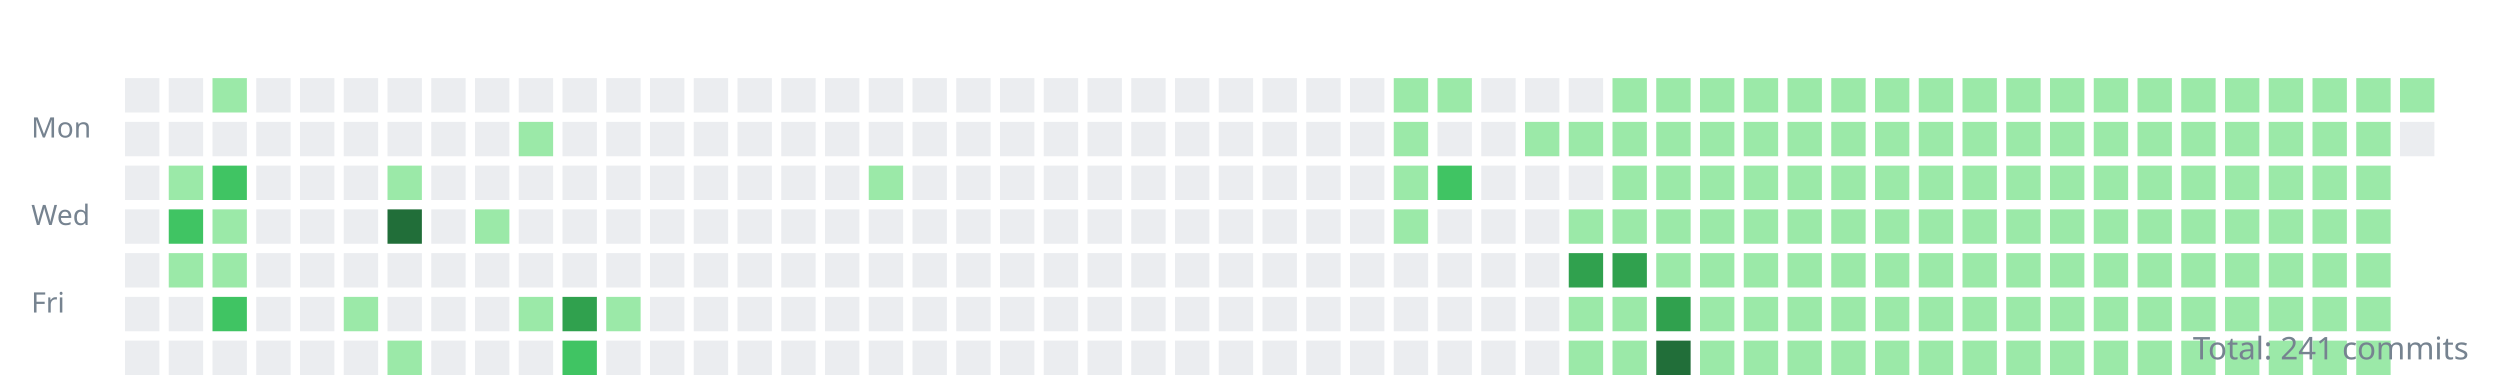
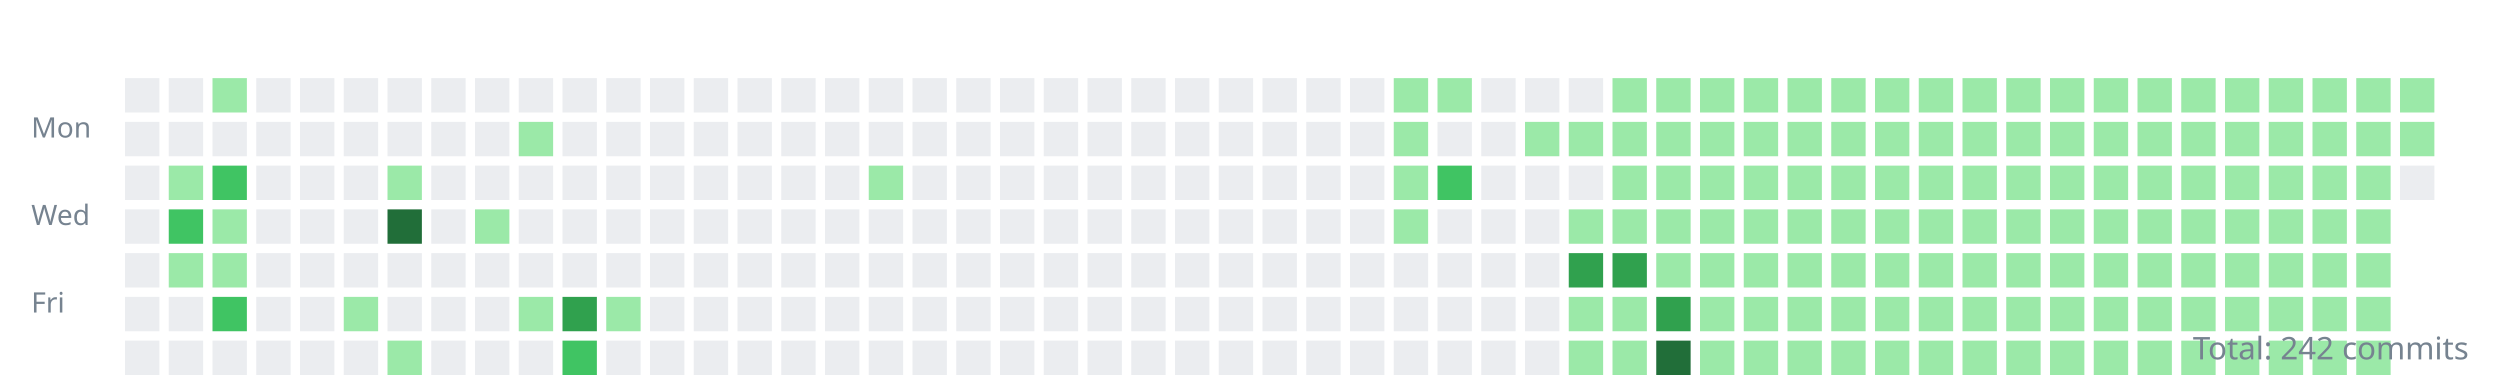
<svg xmlns="http://www.w3.org/2000/svg" width="800" height="120">
  <style>.day{outline:1px solid rgba(27,31,35,0.06);}text{font:9px sans-serif;fill:#768390;}</style>
  <g transform="translate(10,10)">
    <text y="34">Mon</text>
    <text y="62">Wed</text>
    <text y="90">Fri</text>
    <rect class="day" width="11" height="11" x="30" y="15" fill="#ebedf0" />
    <rect class="day" width="11" height="11" x="30" y="29" fill="#ebedf0" />
    <rect class="day" width="11" height="11" x="30" y="43" fill="#ebedf0" />
    <rect class="day" width="11" height="11" x="30" y="57" fill="#ebedf0" />
    <rect class="day" width="11" height="11" x="30" y="71" fill="#ebedf0" />
    <rect class="day" width="11" height="11" x="30" y="85" fill="#ebedf0" />
    <rect class="day" width="11" height="11" x="30" y="99" fill="#ebedf0" />
    <rect class="day" width="11" height="11" x="44" y="15" fill="#ebedf0" />
    <rect class="day" width="11" height="11" x="44" y="29" fill="#ebedf0" />
    <rect class="day" width="11" height="11" x="44" y="43" fill="#9be9a8" />
    <rect class="day" width="11" height="11" x="44" y="57" fill="#40c463" />
    <rect class="day" width="11" height="11" x="44" y="71" fill="#9be9a8" />
    <rect class="day" width="11" height="11" x="44" y="85" fill="#ebedf0" />
    <rect class="day" width="11" height="11" x="44" y="99" fill="#ebedf0" />
    <rect class="day" width="11" height="11" x="58" y="15" fill="#9be9a8" />
    <rect class="day" width="11" height="11" x="58" y="29" fill="#ebedf0" />
    <rect class="day" width="11" height="11" x="58" y="43" fill="#40c463" />
    <rect class="day" width="11" height="11" x="58" y="57" fill="#9be9a8" />
    <rect class="day" width="11" height="11" x="58" y="71" fill="#9be9a8" />
    <rect class="day" width="11" height="11" x="58" y="85" fill="#40c463" />
    <rect class="day" width="11" height="11" x="58" y="99" fill="#ebedf0" />
    <rect class="day" width="11" height="11" x="72" y="15" fill="#ebedf0" />
    <rect class="day" width="11" height="11" x="72" y="29" fill="#ebedf0" />
    <rect class="day" width="11" height="11" x="72" y="43" fill="#ebedf0" />
    <rect class="day" width="11" height="11" x="72" y="57" fill="#ebedf0" />
    <rect class="day" width="11" height="11" x="72" y="71" fill="#ebedf0" />
    <rect class="day" width="11" height="11" x="72" y="85" fill="#ebedf0" />
    <rect class="day" width="11" height="11" x="72" y="99" fill="#ebedf0" />
    <rect class="day" width="11" height="11" x="86" y="15" fill="#ebedf0" />
    <rect class="day" width="11" height="11" x="86" y="29" fill="#ebedf0" />
    <rect class="day" width="11" height="11" x="86" y="43" fill="#ebedf0" />
    <rect class="day" width="11" height="11" x="86" y="57" fill="#ebedf0" />
    <rect class="day" width="11" height="11" x="86" y="71" fill="#ebedf0" />
    <rect class="day" width="11" height="11" x="86" y="85" fill="#ebedf0" />
    <rect class="day" width="11" height="11" x="86" y="99" fill="#ebedf0" />
    <rect class="day" width="11" height="11" x="100" y="15" fill="#ebedf0" />
    <rect class="day" width="11" height="11" x="100" y="29" fill="#ebedf0" />
    <rect class="day" width="11" height="11" x="100" y="43" fill="#ebedf0" />
    <rect class="day" width="11" height="11" x="100" y="57" fill="#ebedf0" />
    <rect class="day" width="11" height="11" x="100" y="71" fill="#ebedf0" />
    <rect class="day" width="11" height="11" x="100" y="85" fill="#9be9a8" />
    <rect class="day" width="11" height="11" x="100" y="99" fill="#ebedf0" />
    <rect class="day" width="11" height="11" x="114" y="15" fill="#ebedf0" />
    <rect class="day" width="11" height="11" x="114" y="29" fill="#ebedf0" />
    <rect class="day" width="11" height="11" x="114" y="43" fill="#9be9a8" />
    <rect class="day" width="11" height="11" x="114" y="57" fill="#216e39" />
    <rect class="day" width="11" height="11" x="114" y="71" fill="#ebedf0" />
    <rect class="day" width="11" height="11" x="114" y="85" fill="#ebedf0" />
    <rect class="day" width="11" height="11" x="114" y="99" fill="#9be9a8" />
    <rect class="day" width="11" height="11" x="128" y="15" fill="#ebedf0" />
    <rect class="day" width="11" height="11" x="128" y="29" fill="#ebedf0" />
    <rect class="day" width="11" height="11" x="128" y="43" fill="#ebedf0" />
    <rect class="day" width="11" height="11" x="128" y="57" fill="#ebedf0" />
    <rect class="day" width="11" height="11" x="128" y="71" fill="#ebedf0" />
    <rect class="day" width="11" height="11" x="128" y="85" fill="#ebedf0" />
    <rect class="day" width="11" height="11" x="128" y="99" fill="#ebedf0" />
    <rect class="day" width="11" height="11" x="142" y="15" fill="#ebedf0" />
    <rect class="day" width="11" height="11" x="142" y="29" fill="#ebedf0" />
    <rect class="day" width="11" height="11" x="142" y="43" fill="#ebedf0" />
    <rect class="day" width="11" height="11" x="142" y="57" fill="#9be9a8" />
    <rect class="day" width="11" height="11" x="142" y="71" fill="#ebedf0" />
    <rect class="day" width="11" height="11" x="142" y="85" fill="#ebedf0" />
    <rect class="day" width="11" height="11" x="142" y="99" fill="#ebedf0" />
    <rect class="day" width="11" height="11" x="156" y="15" fill="#ebedf0" />
    <rect class="day" width="11" height="11" x="156" y="29" fill="#9be9a8" />
    <rect class="day" width="11" height="11" x="156" y="43" fill="#ebedf0" />
    <rect class="day" width="11" height="11" x="156" y="57" fill="#ebedf0" />
    <rect class="day" width="11" height="11" x="156" y="71" fill="#ebedf0" />
    <rect class="day" width="11" height="11" x="156" y="85" fill="#9be9a8" />
    <rect class="day" width="11" height="11" x="156" y="99" fill="#ebedf0" />
    <rect class="day" width="11" height="11" x="170" y="15" fill="#ebedf0" />
    <rect class="day" width="11" height="11" x="170" y="29" fill="#ebedf0" />
    <rect class="day" width="11" height="11" x="170" y="43" fill="#ebedf0" />
    <rect class="day" width="11" height="11" x="170" y="57" fill="#ebedf0" />
    <rect class="day" width="11" height="11" x="170" y="71" fill="#ebedf0" />
    <rect class="day" width="11" height="11" x="170" y="85" fill="#30a14e" />
    <rect class="day" width="11" height="11" x="170" y="99" fill="#40c463" />
    <rect class="day" width="11" height="11" x="184" y="15" fill="#ebedf0" />
    <rect class="day" width="11" height="11" x="184" y="29" fill="#ebedf0" />
    <rect class="day" width="11" height="11" x="184" y="43" fill="#ebedf0" />
    <rect class="day" width="11" height="11" x="184" y="57" fill="#ebedf0" />
    <rect class="day" width="11" height="11" x="184" y="71" fill="#ebedf0" />
    <rect class="day" width="11" height="11" x="184" y="85" fill="#9be9a8" />
    <rect class="day" width="11" height="11" x="184" y="99" fill="#ebedf0" />
    <rect class="day" width="11" height="11" x="198" y="15" fill="#ebedf0" />
    <rect class="day" width="11" height="11" x="198" y="29" fill="#ebedf0" />
    <rect class="day" width="11" height="11" x="198" y="43" fill="#ebedf0" />
    <rect class="day" width="11" height="11" x="198" y="57" fill="#ebedf0" />
    <rect class="day" width="11" height="11" x="198" y="71" fill="#ebedf0" />
    <rect class="day" width="11" height="11" x="198" y="85" fill="#ebedf0" />
    <rect class="day" width="11" height="11" x="198" y="99" fill="#ebedf0" />
    <rect class="day" width="11" height="11" x="212" y="15" fill="#ebedf0" />
    <rect class="day" width="11" height="11" x="212" y="29" fill="#ebedf0" />
    <rect class="day" width="11" height="11" x="212" y="43" fill="#ebedf0" />
    <rect class="day" width="11" height="11" x="212" y="57" fill="#ebedf0" />
    <rect class="day" width="11" height="11" x="212" y="71" fill="#ebedf0" />
    <rect class="day" width="11" height="11" x="212" y="85" fill="#ebedf0" />
    <rect class="day" width="11" height="11" x="212" y="99" fill="#ebedf0" />
    <rect class="day" width="11" height="11" x="226" y="15" fill="#ebedf0" />
    <rect class="day" width="11" height="11" x="226" y="29" fill="#ebedf0" />
    <rect class="day" width="11" height="11" x="226" y="43" fill="#ebedf0" />
    <rect class="day" width="11" height="11" x="226" y="57" fill="#ebedf0" />
    <rect class="day" width="11" height="11" x="226" y="71" fill="#ebedf0" />
    <rect class="day" width="11" height="11" x="226" y="85" fill="#ebedf0" />
    <rect class="day" width="11" height="11" x="226" y="99" fill="#ebedf0" />
    <rect class="day" width="11" height="11" x="240" y="15" fill="#ebedf0" />
    <rect class="day" width="11" height="11" x="240" y="29" fill="#ebedf0" />
    <rect class="day" width="11" height="11" x="240" y="43" fill="#ebedf0" />
    <rect class="day" width="11" height="11" x="240" y="57" fill="#ebedf0" />
    <rect class="day" width="11" height="11" x="240" y="71" fill="#ebedf0" />
    <rect class="day" width="11" height="11" x="240" y="85" fill="#ebedf0" />
    <rect class="day" width="11" height="11" x="240" y="99" fill="#ebedf0" />
    <rect class="day" width="11" height="11" x="254" y="15" fill="#ebedf0" />
    <rect class="day" width="11" height="11" x="254" y="29" fill="#ebedf0" />
    <rect class="day" width="11" height="11" x="254" y="43" fill="#ebedf0" />
    <rect class="day" width="11" height="11" x="254" y="57" fill="#ebedf0" />
    <rect class="day" width="11" height="11" x="254" y="71" fill="#ebedf0" />
    <rect class="day" width="11" height="11" x="254" y="85" fill="#ebedf0" />
    <rect class="day" width="11" height="11" x="254" y="99" fill="#ebedf0" />
    <rect class="day" width="11" height="11" x="268" y="15" fill="#ebedf0" />
    <rect class="day" width="11" height="11" x="268" y="29" fill="#ebedf0" />
    <rect class="day" width="11" height="11" x="268" y="43" fill="#9be9a8" />
    <rect class="day" width="11" height="11" x="268" y="57" fill="#ebedf0" />
    <rect class="day" width="11" height="11" x="268" y="71" fill="#ebedf0" />
    <rect class="day" width="11" height="11" x="268" y="85" fill="#ebedf0" />
    <rect class="day" width="11" height="11" x="268" y="99" fill="#ebedf0" />
    <rect class="day" width="11" height="11" x="282" y="15" fill="#ebedf0" />
    <rect class="day" width="11" height="11" x="282" y="29" fill="#ebedf0" />
    <rect class="day" width="11" height="11" x="282" y="43" fill="#ebedf0" />
    <rect class="day" width="11" height="11" x="282" y="57" fill="#ebedf0" />
    <rect class="day" width="11" height="11" x="282" y="71" fill="#ebedf0" />
    <rect class="day" width="11" height="11" x="282" y="85" fill="#ebedf0" />
    <rect class="day" width="11" height="11" x="282" y="99" fill="#ebedf0" />
    <rect class="day" width="11" height="11" x="296" y="15" fill="#ebedf0" />
    <rect class="day" width="11" height="11" x="296" y="29" fill="#ebedf0" />
    <rect class="day" width="11" height="11" x="296" y="43" fill="#ebedf0" />
    <rect class="day" width="11" height="11" x="296" y="57" fill="#ebedf0" />
    <rect class="day" width="11" height="11" x="296" y="71" fill="#ebedf0" />
    <rect class="day" width="11" height="11" x="296" y="85" fill="#ebedf0" />
    <rect class="day" width="11" height="11" x="296" y="99" fill="#ebedf0" />
    <rect class="day" width="11" height="11" x="310" y="15" fill="#ebedf0" />
    <rect class="day" width="11" height="11" x="310" y="29" fill="#ebedf0" />
    <rect class="day" width="11" height="11" x="310" y="43" fill="#ebedf0" />
    <rect class="day" width="11" height="11" x="310" y="57" fill="#ebedf0" />
    <rect class="day" width="11" height="11" x="310" y="71" fill="#ebedf0" />
    <rect class="day" width="11" height="11" x="310" y="85" fill="#ebedf0" />
    <rect class="day" width="11" height="11" x="310" y="99" fill="#ebedf0" />
    <rect class="day" width="11" height="11" x="324" y="15" fill="#ebedf0" />
    <rect class="day" width="11" height="11" x="324" y="29" fill="#ebedf0" />
    <rect class="day" width="11" height="11" x="324" y="43" fill="#ebedf0" />
    <rect class="day" width="11" height="11" x="324" y="57" fill="#ebedf0" />
    <rect class="day" width="11" height="11" x="324" y="71" fill="#ebedf0" />
    <rect class="day" width="11" height="11" x="324" y="85" fill="#ebedf0" />
    <rect class="day" width="11" height="11" x="324" y="99" fill="#ebedf0" />
    <rect class="day" width="11" height="11" x="338" y="15" fill="#ebedf0" />
    <rect class="day" width="11" height="11" x="338" y="29" fill="#ebedf0" />
    <rect class="day" width="11" height="11" x="338" y="43" fill="#ebedf0" />
    <rect class="day" width="11" height="11" x="338" y="57" fill="#ebedf0" />
    <rect class="day" width="11" height="11" x="338" y="71" fill="#ebedf0" />
    <rect class="day" width="11" height="11" x="338" y="85" fill="#ebedf0" />
    <rect class="day" width="11" height="11" x="338" y="99" fill="#ebedf0" />
    <rect class="day" width="11" height="11" x="352" y="15" fill="#ebedf0" />
    <rect class="day" width="11" height="11" x="352" y="29" fill="#ebedf0" />
    <rect class="day" width="11" height="11" x="352" y="43" fill="#ebedf0" />
    <rect class="day" width="11" height="11" x="352" y="57" fill="#ebedf0" />
    <rect class="day" width="11" height="11" x="352" y="71" fill="#ebedf0" />
    <rect class="day" width="11" height="11" x="352" y="85" fill="#ebedf0" />
    <rect class="day" width="11" height="11" x="352" y="99" fill="#ebedf0" />
    <rect class="day" width="11" height="11" x="366" y="15" fill="#ebedf0" />
    <rect class="day" width="11" height="11" x="366" y="29" fill="#ebedf0" />
    <rect class="day" width="11" height="11" x="366" y="43" fill="#ebedf0" />
    <rect class="day" width="11" height="11" x="366" y="57" fill="#ebedf0" />
    <rect class="day" width="11" height="11" x="366" y="71" fill="#ebedf0" />
    <rect class="day" width="11" height="11" x="366" y="85" fill="#ebedf0" />
    <rect class="day" width="11" height="11" x="366" y="99" fill="#ebedf0" />
    <rect class="day" width="11" height="11" x="380" y="15" fill="#ebedf0" />
    <rect class="day" width="11" height="11" x="380" y="29" fill="#ebedf0" />
    <rect class="day" width="11" height="11" x="380" y="43" fill="#ebedf0" />
    <rect class="day" width="11" height="11" x="380" y="57" fill="#ebedf0" />
    <rect class="day" width="11" height="11" x="380" y="71" fill="#ebedf0" />
    <rect class="day" width="11" height="11" x="380" y="85" fill="#ebedf0" />
    <rect class="day" width="11" height="11" x="380" y="99" fill="#ebedf0" />
    <rect class="day" width="11" height="11" x="394" y="15" fill="#ebedf0" />
    <rect class="day" width="11" height="11" x="394" y="29" fill="#ebedf0" />
    <rect class="day" width="11" height="11" x="394" y="43" fill="#ebedf0" />
    <rect class="day" width="11" height="11" x="394" y="57" fill="#ebedf0" />
    <rect class="day" width="11" height="11" x="394" y="71" fill="#ebedf0" />
    <rect class="day" width="11" height="11" x="394" y="85" fill="#ebedf0" />
    <rect class="day" width="11" height="11" x="394" y="99" fill="#ebedf0" />
    <rect class="day" width="11" height="11" x="408" y="15" fill="#ebedf0" />
    <rect class="day" width="11" height="11" x="408" y="29" fill="#ebedf0" />
    <rect class="day" width="11" height="11" x="408" y="43" fill="#ebedf0" />
    <rect class="day" width="11" height="11" x="408" y="57" fill="#ebedf0" />
    <rect class="day" width="11" height="11" x="408" y="71" fill="#ebedf0" />
    <rect class="day" width="11" height="11" x="408" y="85" fill="#ebedf0" />
    <rect class="day" width="11" height="11" x="408" y="99" fill="#ebedf0" />
    <rect class="day" width="11" height="11" x="422" y="15" fill="#ebedf0" />
    <rect class="day" width="11" height="11" x="422" y="29" fill="#ebedf0" />
    <rect class="day" width="11" height="11" x="422" y="43" fill="#ebedf0" />
    <rect class="day" width="11" height="11" x="422" y="57" fill="#ebedf0" />
    <rect class="day" width="11" height="11" x="422" y="71" fill="#ebedf0" />
    <rect class="day" width="11" height="11" x="422" y="85" fill="#ebedf0" />
    <rect class="day" width="11" height="11" x="422" y="99" fill="#ebedf0" />
    <rect class="day" width="11" height="11" x="436" y="15" fill="#9be9a8" />
    <rect class="day" width="11" height="11" x="436" y="29" fill="#9be9a8" />
    <rect class="day" width="11" height="11" x="436" y="43" fill="#9be9a8" />
    <rect class="day" width="11" height="11" x="436" y="57" fill="#9be9a8" />
    <rect class="day" width="11" height="11" x="436" y="71" fill="#ebedf0" />
    <rect class="day" width="11" height="11" x="436" y="85" fill="#ebedf0" />
    <rect class="day" width="11" height="11" x="436" y="99" fill="#ebedf0" />
    <rect class="day" width="11" height="11" x="450" y="15" fill="#9be9a8" />
    <rect class="day" width="11" height="11" x="450" y="29" fill="#ebedf0" />
    <rect class="day" width="11" height="11" x="450" y="43" fill="#40c463" />
    <rect class="day" width="11" height="11" x="450" y="57" fill="#ebedf0" />
    <rect class="day" width="11" height="11" x="450" y="71" fill="#ebedf0" />
    <rect class="day" width="11" height="11" x="450" y="85" fill="#ebedf0" />
    <rect class="day" width="11" height="11" x="450" y="99" fill="#ebedf0" />
    <rect class="day" width="11" height="11" x="464" y="15" fill="#ebedf0" />
    <rect class="day" width="11" height="11" x="464" y="29" fill="#ebedf0" />
    <rect class="day" width="11" height="11" x="464" y="43" fill="#ebedf0" />
    <rect class="day" width="11" height="11" x="464" y="57" fill="#ebedf0" />
    <rect class="day" width="11" height="11" x="464" y="71" fill="#ebedf0" />
    <rect class="day" width="11" height="11" x="464" y="85" fill="#ebedf0" />
    <rect class="day" width="11" height="11" x="464" y="99" fill="#ebedf0" />
    <rect class="day" width="11" height="11" x="478" y="15" fill="#ebedf0" />
    <rect class="day" width="11" height="11" x="478" y="29" fill="#9be9a8" />
    <rect class="day" width="11" height="11" x="478" y="43" fill="#ebedf0" />
    <rect class="day" width="11" height="11" x="478" y="57" fill="#ebedf0" />
    <rect class="day" width="11" height="11" x="478" y="71" fill="#ebedf0" />
    <rect class="day" width="11" height="11" x="478" y="85" fill="#ebedf0" />
    <rect class="day" width="11" height="11" x="478" y="99" fill="#ebedf0" />
    <rect class="day" width="11" height="11" x="492" y="15" fill="#ebedf0" />
    <rect class="day" width="11" height="11" x="492" y="29" fill="#9be9a8" />
    <rect class="day" width="11" height="11" x="492" y="43" fill="#ebedf0" />
    <rect class="day" width="11" height="11" x="492" y="57" fill="#9be9a8" />
    <rect class="day" width="11" height="11" x="492" y="71" fill="#30a14e" />
    <rect class="day" width="11" height="11" x="492" y="85" fill="#9be9a8" />
    <rect class="day" width="11" height="11" x="492" y="99" fill="#9be9a8" />
    <rect class="day" width="11" height="11" x="506" y="15" fill="#9be9a8" />
    <rect class="day" width="11" height="11" x="506" y="29" fill="#9be9a8" />
    <rect class="day" width="11" height="11" x="506" y="43" fill="#9be9a8" />
    <rect class="day" width="11" height="11" x="506" y="57" fill="#9be9a8" />
    <rect class="day" width="11" height="11" x="506" y="71" fill="#30a14e" />
    <rect class="day" width="11" height="11" x="506" y="85" fill="#9be9a8" />
    <rect class="day" width="11" height="11" x="506" y="99" fill="#9be9a8" />
    <rect class="day" width="11" height="11" x="520" y="15" fill="#9be9a8" />
    <rect class="day" width="11" height="11" x="520" y="29" fill="#9be9a8" />
    <rect class="day" width="11" height="11" x="520" y="43" fill="#9be9a8" />
    <rect class="day" width="11" height="11" x="520" y="57" fill="#9be9a8" />
    <rect class="day" width="11" height="11" x="520" y="71" fill="#9be9a8" />
    <rect class="day" width="11" height="11" x="520" y="85" fill="#30a14e" />
    <rect class="day" width="11" height="11" x="520" y="99" fill="#216e39" />
    <rect class="day" width="11" height="11" x="534" y="15" fill="#9be9a8" />
    <rect class="day" width="11" height="11" x="534" y="29" fill="#9be9a8" />
    <rect class="day" width="11" height="11" x="534" y="43" fill="#9be9a8" />
    <rect class="day" width="11" height="11" x="534" y="57" fill="#9be9a8" />
    <rect class="day" width="11" height="11" x="534" y="71" fill="#9be9a8" />
    <rect class="day" width="11" height="11" x="534" y="85" fill="#9be9a8" />
    <rect class="day" width="11" height="11" x="534" y="99" fill="#9be9a8" />
    <rect class="day" width="11" height="11" x="548" y="15" fill="#9be9a8" />
    <rect class="day" width="11" height="11" x="548" y="29" fill="#9be9a8" />
    <rect class="day" width="11" height="11" x="548" y="43" fill="#9be9a8" />
    <rect class="day" width="11" height="11" x="548" y="57" fill="#9be9a8" />
    <rect class="day" width="11" height="11" x="548" y="71" fill="#9be9a8" />
    <rect class="day" width="11" height="11" x="548" y="85" fill="#9be9a8" />
    <rect class="day" width="11" height="11" x="548" y="99" fill="#9be9a8" />
    <rect class="day" width="11" height="11" x="562" y="15" fill="#9be9a8" />
    <rect class="day" width="11" height="11" x="562" y="29" fill="#9be9a8" />
    <rect class="day" width="11" height="11" x="562" y="43" fill="#9be9a8" />
    <rect class="day" width="11" height="11" x="562" y="57" fill="#9be9a8" />
    <rect class="day" width="11" height="11" x="562" y="71" fill="#9be9a8" />
    <rect class="day" width="11" height="11" x="562" y="85" fill="#9be9a8" />
    <rect class="day" width="11" height="11" x="562" y="99" fill="#9be9a8" />
    <rect class="day" width="11" height="11" x="576" y="15" fill="#9be9a8" />
    <rect class="day" width="11" height="11" x="576" y="29" fill="#9be9a8" />
    <rect class="day" width="11" height="11" x="576" y="43" fill="#9be9a8" />
    <rect class="day" width="11" height="11" x="576" y="57" fill="#9be9a8" />
    <rect class="day" width="11" height="11" x="576" y="71" fill="#9be9a8" />
    <rect class="day" width="11" height="11" x="576" y="85" fill="#9be9a8" />
    <rect class="day" width="11" height="11" x="576" y="99" fill="#9be9a8" />
    <rect class="day" width="11" height="11" x="590" y="15" fill="#9be9a8" />
    <rect class="day" width="11" height="11" x="590" y="29" fill="#9be9a8" />
    <rect class="day" width="11" height="11" x="590" y="43" fill="#9be9a8" />
    <rect class="day" width="11" height="11" x="590" y="57" fill="#9be9a8" />
    <rect class="day" width="11" height="11" x="590" y="71" fill="#9be9a8" />
    <rect class="day" width="11" height="11" x="590" y="85" fill="#9be9a8" />
    <rect class="day" width="11" height="11" x="590" y="99" fill="#9be9a8" />
    <rect class="day" width="11" height="11" x="604" y="15" fill="#9be9a8" />
    <rect class="day" width="11" height="11" x="604" y="29" fill="#9be9a8" />
    <rect class="day" width="11" height="11" x="604" y="43" fill="#9be9a8" />
    <rect class="day" width="11" height="11" x="604" y="57" fill="#9be9a8" />
    <rect class="day" width="11" height="11" x="604" y="71" fill="#9be9a8" />
    <rect class="day" width="11" height="11" x="604" y="85" fill="#9be9a8" />
    <rect class="day" width="11" height="11" x="604" y="99" fill="#9be9a8" />
    <rect class="day" width="11" height="11" x="618" y="15" fill="#9be9a8" />
    <rect class="day" width="11" height="11" x="618" y="29" fill="#9be9a8" />
    <rect class="day" width="11" height="11" x="618" y="43" fill="#9be9a8" />
    <rect class="day" width="11" height="11" x="618" y="57" fill="#9be9a8" />
    <rect class="day" width="11" height="11" x="618" y="71" fill="#9be9a8" />
    <rect class="day" width="11" height="11" x="618" y="85" fill="#9be9a8" />
    <rect class="day" width="11" height="11" x="618" y="99" fill="#9be9a8" />
    <rect class="day" width="11" height="11" x="632" y="15" fill="#9be9a8" />
    <rect class="day" width="11" height="11" x="632" y="29" fill="#9be9a8" />
    <rect class="day" width="11" height="11" x="632" y="43" fill="#9be9a8" />
    <rect class="day" width="11" height="11" x="632" y="57" fill="#9be9a8" />
    <rect class="day" width="11" height="11" x="632" y="71" fill="#9be9a8" />
    <rect class="day" width="11" height="11" x="632" y="85" fill="#9be9a8" />
    <rect class="day" width="11" height="11" x="632" y="99" fill="#9be9a8" />
    <rect class="day" width="11" height="11" x="646" y="15" fill="#9be9a8" />
    <rect class="day" width="11" height="11" x="646" y="29" fill="#9be9a8" />
    <rect class="day" width="11" height="11" x="646" y="43" fill="#9be9a8" />
    <rect class="day" width="11" height="11" x="646" y="57" fill="#9be9a8" />
    <rect class="day" width="11" height="11" x="646" y="71" fill="#9be9a8" />
    <rect class="day" width="11" height="11" x="646" y="85" fill="#9be9a8" />
    <rect class="day" width="11" height="11" x="646" y="99" fill="#9be9a8" />
    <rect class="day" width="11" height="11" x="660" y="15" fill="#9be9a8" />
    <rect class="day" width="11" height="11" x="660" y="29" fill="#9be9a8" />
    <rect class="day" width="11" height="11" x="660" y="43" fill="#9be9a8" />
    <rect class="day" width="11" height="11" x="660" y="57" fill="#9be9a8" />
    <rect class="day" width="11" height="11" x="660" y="71" fill="#9be9a8" />
    <rect class="day" width="11" height="11" x="660" y="85" fill="#9be9a8" />
    <rect class="day" width="11" height="11" x="660" y="99" fill="#9be9a8" />
    <rect class="day" width="11" height="11" x="674" y="15" fill="#9be9a8" />
    <rect class="day" width="11" height="11" x="674" y="29" fill="#9be9a8" />
    <rect class="day" width="11" height="11" x="674" y="43" fill="#9be9a8" />
    <rect class="day" width="11" height="11" x="674" y="57" fill="#9be9a8" />
    <rect class="day" width="11" height="11" x="674" y="71" fill="#9be9a8" />
    <rect class="day" width="11" height="11" x="674" y="85" fill="#9be9a8" />
    <rect class="day" width="11" height="11" x="674" y="99" fill="#9be9a8" />
    <rect class="day" width="11" height="11" x="688" y="15" fill="#9be9a8" />
    <rect class="day" width="11" height="11" x="688" y="29" fill="#9be9a8" />
    <rect class="day" width="11" height="11" x="688" y="43" fill="#9be9a8" />
    <rect class="day" width="11" height="11" x="688" y="57" fill="#9be9a8" />
    <rect class="day" width="11" height="11" x="688" y="71" fill="#9be9a8" />
    <rect class="day" width="11" height="11" x="688" y="85" fill="#9be9a8" />
    <rect class="day" width="11" height="11" x="688" y="99" fill="#9be9a8" />
    <rect class="day" width="11" height="11" x="702" y="15" fill="#9be9a8" />
    <rect class="day" width="11" height="11" x="702" y="29" fill="#9be9a8" />
    <rect class="day" width="11" height="11" x="702" y="43" fill="#9be9a8" />
    <rect class="day" width="11" height="11" x="702" y="57" fill="#9be9a8" />
    <rect class="day" width="11" height="11" x="702" y="71" fill="#9be9a8" />
    <rect class="day" width="11" height="11" x="702" y="85" fill="#9be9a8" />
    <rect class="day" width="11" height="11" x="702" y="99" fill="#9be9a8" />
    <rect class="day" width="11" height="11" x="716" y="15" fill="#9be9a8" />
    <rect class="day" width="11" height="11" x="716" y="29" fill="#9be9a8" />
    <rect class="day" width="11" height="11" x="716" y="43" fill="#9be9a8" />
    <rect class="day" width="11" height="11" x="716" y="57" fill="#9be9a8" />
    <rect class="day" width="11" height="11" x="716" y="71" fill="#9be9a8" />
    <rect class="day" width="11" height="11" x="716" y="85" fill="#9be9a8" />
    <rect class="day" width="11" height="11" x="716" y="99" fill="#9be9a8" />
    <rect class="day" width="11" height="11" x="730" y="15" fill="#9be9a8" />
    <rect class="day" width="11" height="11" x="730" y="29" fill="#9be9a8" />
    <rect class="day" width="11" height="11" x="730" y="43" fill="#9be9a8" />
    <rect class="day" width="11" height="11" x="730" y="57" fill="#9be9a8" />
    <rect class="day" width="11" height="11" x="730" y="71" fill="#9be9a8" />
    <rect class="day" width="11" height="11" x="730" y="85" fill="#9be9a8" />
    <rect class="day" width="11" height="11" x="730" y="99" fill="#9be9a8" />
    <rect class="day" width="11" height="11" x="744" y="15" fill="#9be9a8" />
    <rect class="day" width="11" height="11" x="744" y="29" fill="#9be9a8" />
    <rect class="day" width="11" height="11" x="744" y="43" fill="#9be9a8" />
    <rect class="day" width="11" height="11" x="744" y="57" fill="#9be9a8" />
    <rect class="day" width="11" height="11" x="744" y="71" fill="#9be9a8" />
    <rect class="day" width="11" height="11" x="744" y="85" fill="#9be9a8" />
    <rect class="day" width="11" height="11" x="744" y="99" fill="#9be9a8" />
    <rect class="day" width="11" height="11" x="758" y="15" fill="#9be9a8" />
-     <rect class="day" width="11" height="11" x="758" y="29" fill="#ebedf0" />
+     <rect class="day" width="11" height="11" x="758" y="29" fill="#9be9a8" />
+     <rect class="day" width="11" height="11" x="758" y="43" fill="#ebedf0" />
  </g>
-   <text x="790" y="115" text-anchor="end" style="font-size:10px">Total: 241 commits</text>
+   <text x="790" y="115" text-anchor="end" style="font-size:10px">Total: 242 commits</text>
</svg>
